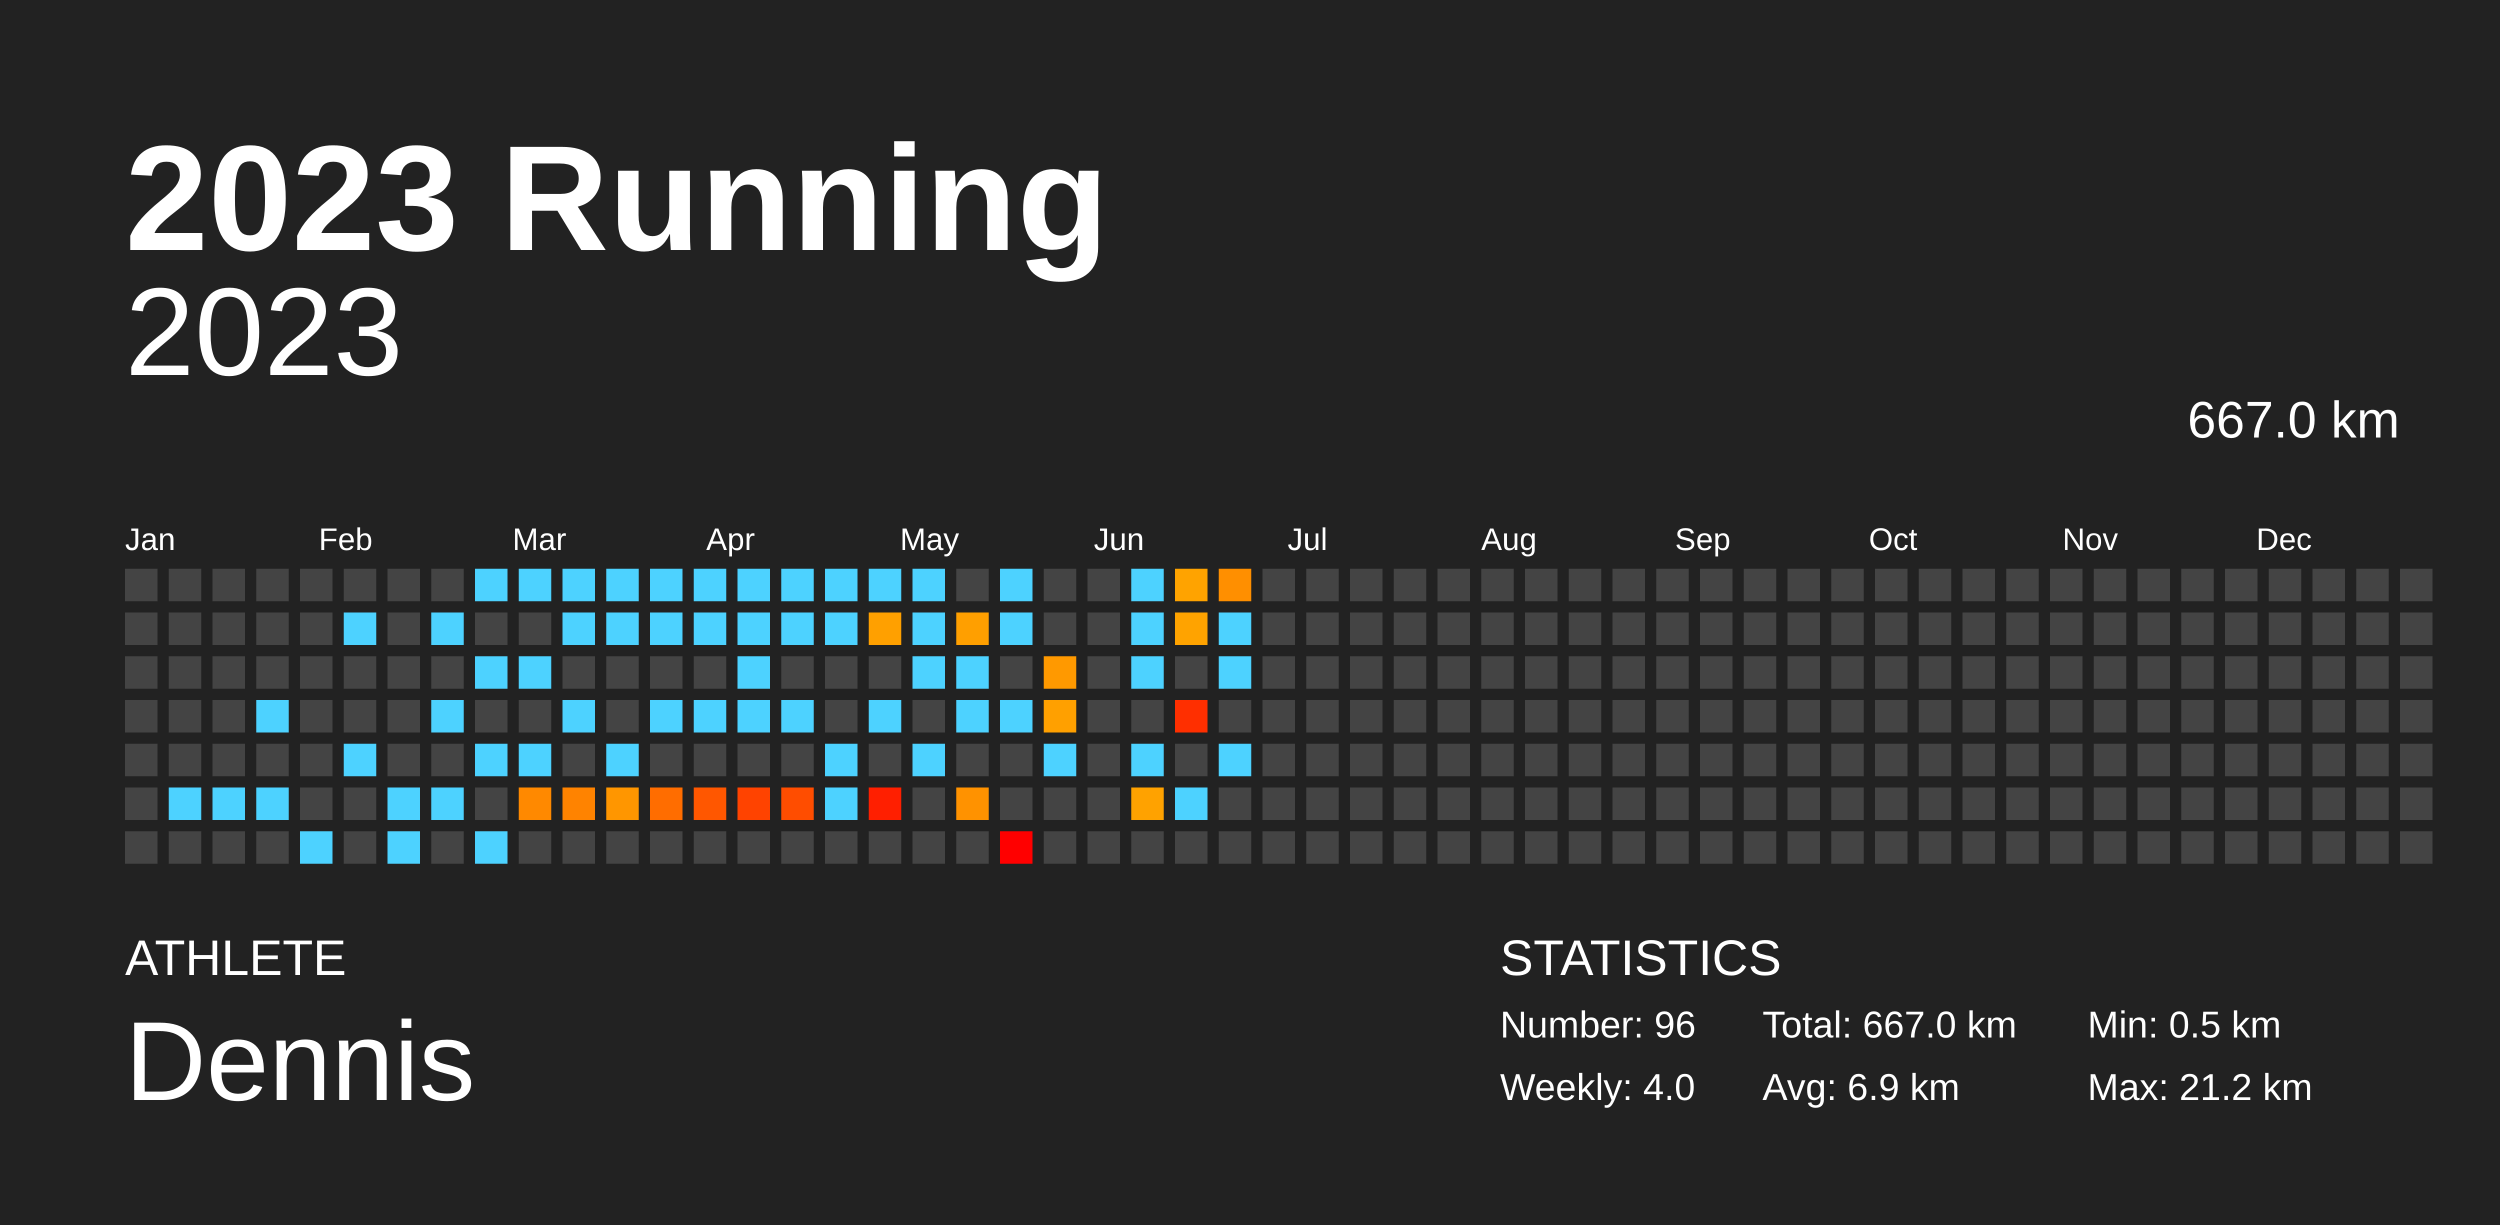
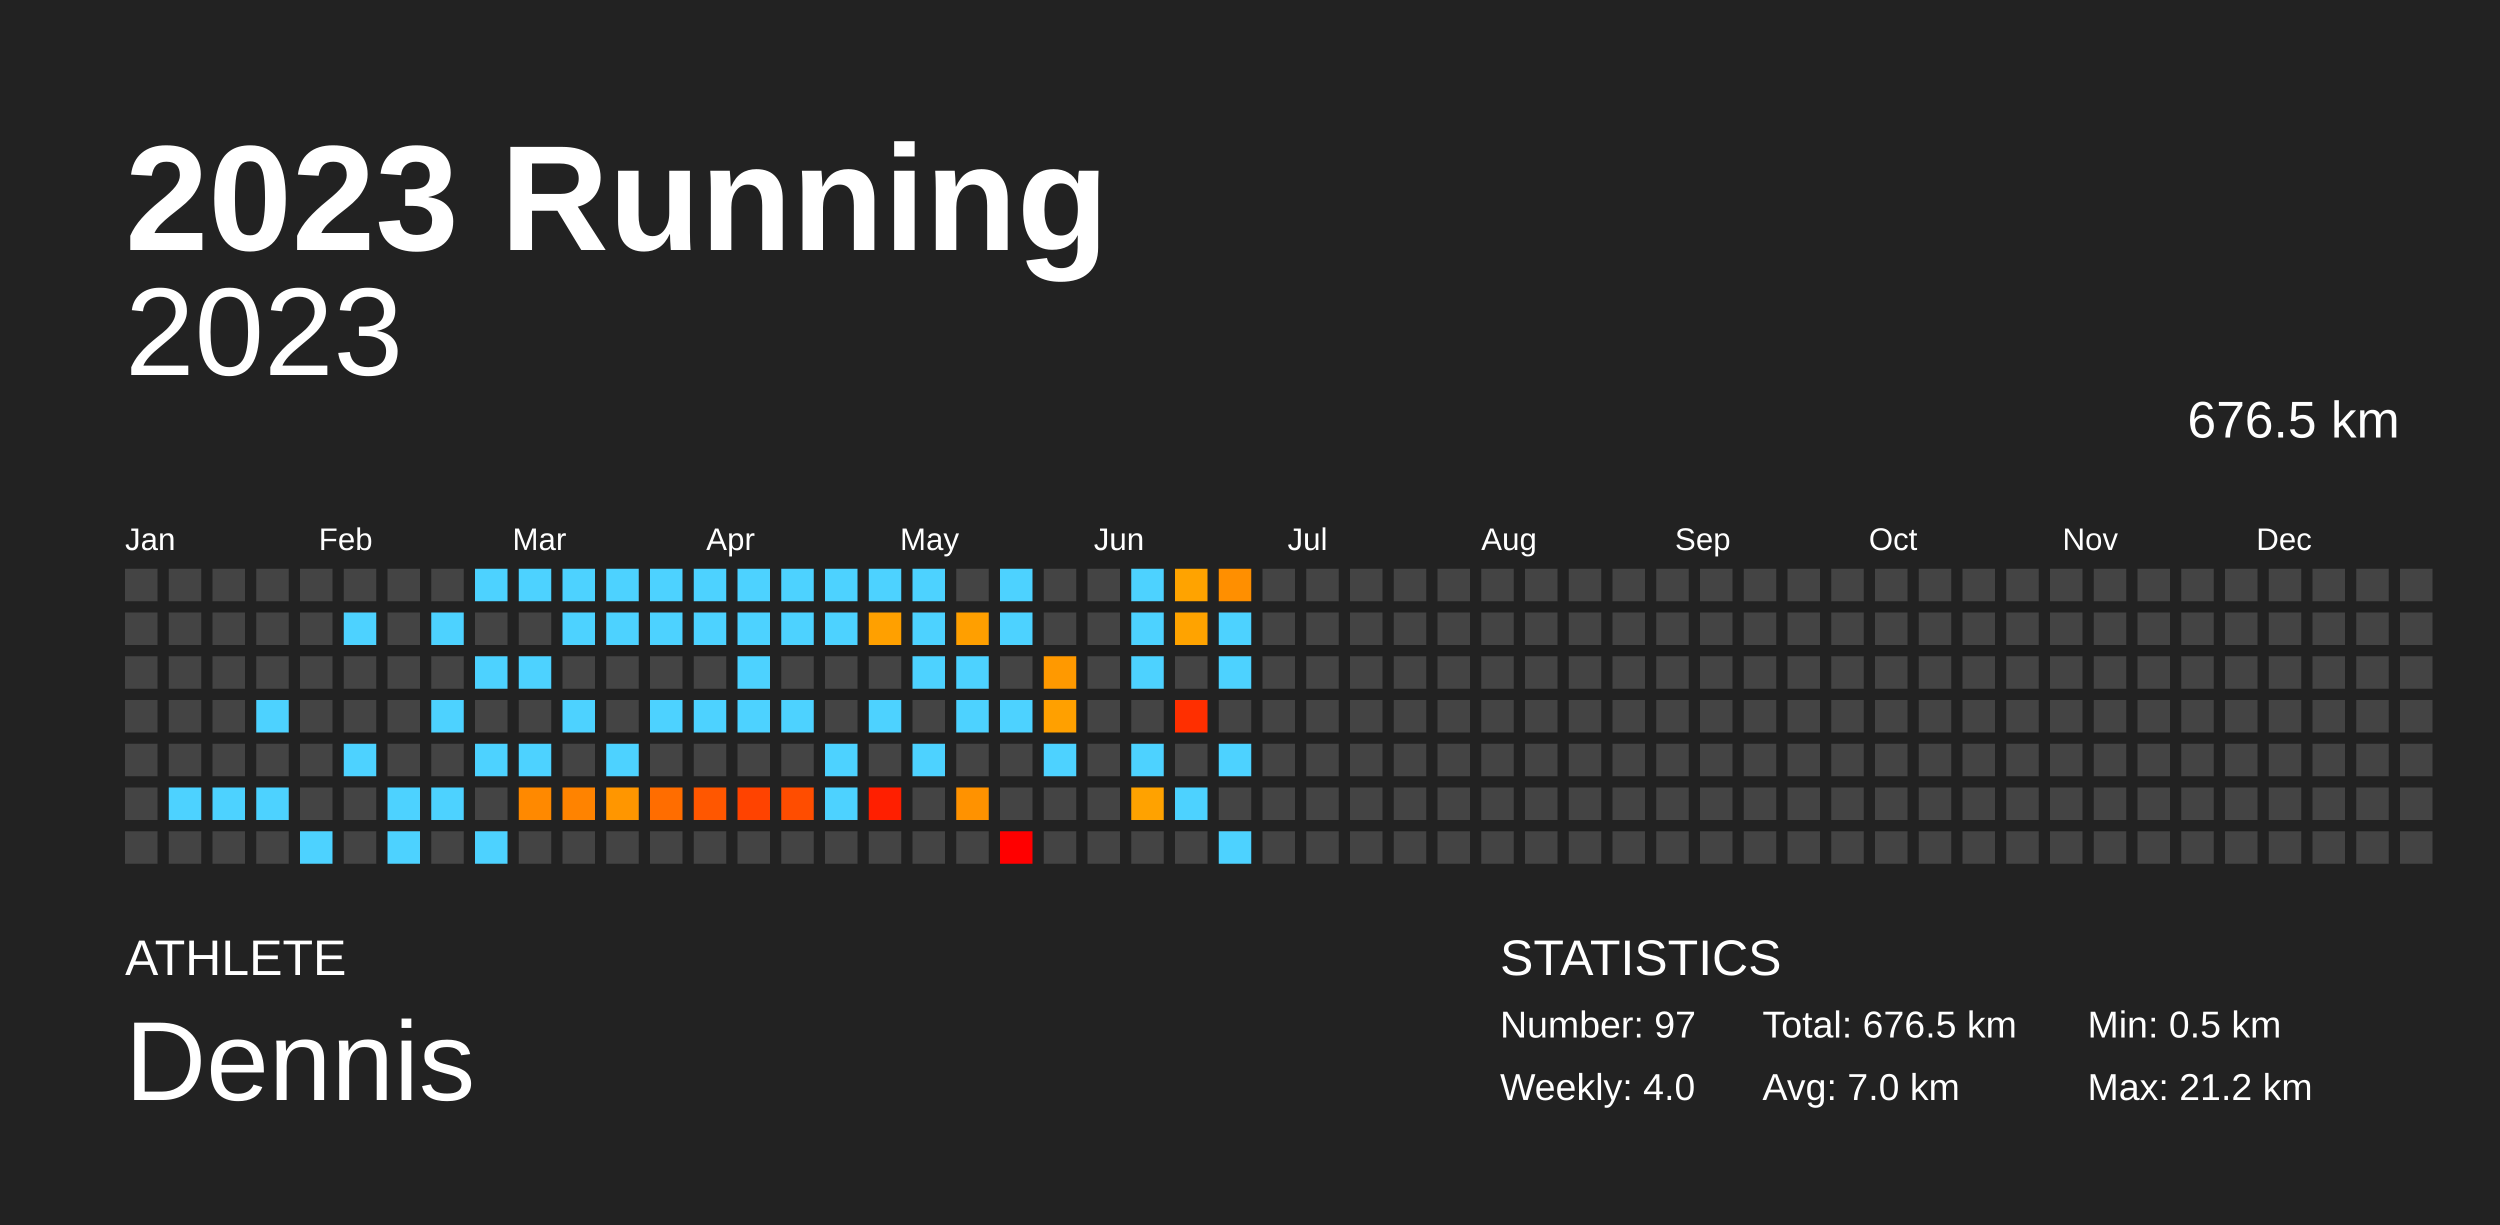
<svg xmlns="http://www.w3.org/2000/svg" baseProfile="full" height="98mm" version="1.1" viewBox="0,0,200,98" width="200mm">
  <defs />
  <rect fill="#222222" height="98" width="200" x="0" y="0" />
  <text fill="#FFFFFF" style="font-size:12px; font-family:Arial; font-weight:bold;" x="10" y="20">2023 Running</text>
  <text fill="#FFFFFF" style="font-size:4px; font-family:Arial" x="10" y="78">ATHLETE</text>
  <text fill="#FFFFFF" style="font-size:9px; font-family:Arial" x="10" y="88">Dennis</text>
  <text fill="#FFFFFF" style="font-size:4px; font-family:Arial" x="120" y="78">STATISTICS</text>
-   <text fill="#FFFFFF" style="font-size:3px; font-family:Arial" x="120" y="83">Number: 96</text>
+   <text fill="#FFFFFF" style="font-size:3px; font-family:Arial" x="120" y="83">Number: 97</text>
  <text fill="#FFFFFF" style="font-size:3px; font-family:Arial" x="120" y="88">Weekly: 4.0</text>
-   <text fill="#FFFFFF" style="font-size:3px; font-family:Arial" x="141" y="83">Total: 667.0 km</text>
-   <text fill="#FFFFFF" style="font-size:3px; font-family:Arial" x="141" y="88">Avg: 6.9 km</text>
+   <text fill="#FFFFFF" style="font-size:3px; font-family:Arial" x="141" y="83">Total: 676.5 km</text>
+   <text fill="#FFFFFF" style="font-size:3px; font-family:Arial" x="141" y="88">Avg: 7.0 km</text>
  <text fill="#FFFFFF" style="font-size:3px; font-family:Arial" x="167" y="83">Min: 0.5 km</text>
  <text fill="#FFFFFF" style="font-size:3px; font-family:Arial" x="167" y="88">Max: 21.2 km</text>
  <text alignment-baseline="hanging" fill="#FFFFFF" style="font-size:10.0px; font-family:Arial;" x="10" y="30">2023</text>
-   <text alignment-baseline="hanging" fill="#FFFFFF" style="font-size:4.125px; font-family:Arial;" x="175" y="35">667.0 km</text>
+   <text alignment-baseline="hanging" fill="#FFFFFF" style="font-size:4.125px; font-family:Arial;" x="175" y="35">676.5 km</text>
  <text fill="#FFFFFF" style="font-size:2.5px; font-family:Arial" x="10.0" y="44">Jan</text>
  <text fill="#FFFFFF" style="font-size:2.5px; font-family:Arial" x="25.5" y="44">Feb</text>
  <text fill="#FFFFFF" style="font-size:2.5px; font-family:Arial" x="41.0" y="44">Mar</text>
  <text fill="#FFFFFF" style="font-size:2.5px; font-family:Arial" x="56.5" y="44">Apr</text>
  <text fill="#FFFFFF" style="font-size:2.5px; font-family:Arial" x="72.0" y="44">May</text>
  <text fill="#FFFFFF" style="font-size:2.5px; font-family:Arial" x="87.5" y="44">Jun</text>
  <text fill="#FFFFFF" style="font-size:2.5px; font-family:Arial" x="103.0" y="44">Jul</text>
  <text fill="#FFFFFF" style="font-size:2.5px; font-family:Arial" x="118.5" y="44">Aug</text>
  <text fill="#FFFFFF" style="font-size:2.5px; font-family:Arial" x="134.0" y="44">Sep</text>
  <text fill="#FFFFFF" style="font-size:2.5px; font-family:Arial" x="149.5" y="44">Oct</text>
  <text fill="#FFFFFF" style="font-size:2.5px; font-family:Arial" x="165.0" y="44">Nov</text>
  <text fill="#FFFFFF" style="font-size:2.5px; font-family:Arial" x="180.5" y="44">Dec</text>
  <rect fill="#444444" height="2.6" width="2.6" x="10.0" y="45.5" />
  <rect fill="#444444" height="2.6" width="2.6" x="10.0" y="49.0" />
  <rect fill="#444444" height="2.6" width="2.6" x="10.0" y="52.5" />
  <rect fill="#444444" height="2.6" width="2.6" x="10.0" y="56.0" />
  <rect fill="#444444" height="2.6" width="2.6" x="10.0" y="59.5" />
  <rect fill="#444444" height="2.6" width="2.6" x="10.0" y="63.0" />
  <rect fill="#444444" height="2.6" width="2.6" x="10.0" y="66.5" />
  <rect fill="#444444" height="2.6" width="2.6" x="13.5" y="45.5" />
  <rect fill="#444444" height="2.6" width="2.6" x="13.5" y="49.0" />
  <rect fill="#444444" height="2.6" width="2.6" x="13.5" y="52.5" />
  <rect fill="#444444" height="2.6" width="2.6" x="13.5" y="56.0" />
  <rect fill="#444444" height="2.6" width="2.6" x="13.5" y="59.5" />
  <rect fill="#4dd2ff" height="2.6" width="2.6" x="13.5" y="63.0" />
  <rect fill="#444444" height="2.6" width="2.6" x="13.5" y="66.5" />
  <rect fill="#444444" height="2.6" width="2.6" x="17.0" y="45.5" />
  <rect fill="#444444" height="2.6" width="2.6" x="17.0" y="49.0" />
  <rect fill="#444444" height="2.6" width="2.6" x="17.0" y="52.5" />
  <rect fill="#444444" height="2.6" width="2.6" x="17.0" y="56.0" />
  <rect fill="#444444" height="2.6" width="2.6" x="17.0" y="59.5" />
  <rect fill="#4dd2ff" height="2.6" width="2.6" x="17.0" y="63.0" />
  <rect fill="#444444" height="2.6" width="2.6" x="17.0" y="66.5" />
  <rect fill="#444444" height="2.6" width="2.6" x="20.5" y="45.5" />
  <rect fill="#444444" height="2.6" width="2.6" x="20.5" y="49.0" />
  <rect fill="#444444" height="2.6" width="2.6" x="20.5" y="52.5" />
  <rect fill="#4dd2ff" height="2.6" width="2.6" x="20.5" y="56.0" />
  <rect fill="#444444" height="2.6" width="2.6" x="20.5" y="59.5" />
  <rect fill="#4dd2ff" height="2.6" width="2.6" x="20.5" y="63.0" />
  <rect fill="#444444" height="2.6" width="2.6" x="20.5" y="66.5" />
  <rect fill="#444444" height="2.6" width="2.6" x="24.0" y="45.5" />
  <rect fill="#444444" height="2.6" width="2.6" x="24.0" y="49.0" />
  <rect fill="#444444" height="2.6" width="2.6" x="24.0" y="52.5" />
  <rect fill="#444444" height="2.6" width="2.6" x="24.0" y="56.0" />
  <rect fill="#444444" height="2.6" width="2.6" x="24.0" y="59.5" />
  <rect fill="#444444" height="2.6" width="2.6" x="24.0" y="63.0" />
  <rect fill="#4dd2ff" height="2.6" width="2.6" x="24.0" y="66.5" />
  <rect fill="#444444" height="2.6" width="2.6" x="27.5" y="45.5" />
  <rect fill="#4dd2ff" height="2.6" width="2.6" x="27.5" y="49.0" />
  <rect fill="#444444" height="2.6" width="2.6" x="27.5" y="52.5" />
  <rect fill="#444444" height="2.6" width="2.6" x="27.5" y="56.0" />
  <rect fill="#4dd2ff" height="2.6" width="2.6" x="27.5" y="59.5" />
  <rect fill="#444444" height="2.6" width="2.6" x="27.5" y="63.0" />
  <rect fill="#444444" height="2.6" width="2.6" x="27.5" y="66.5" />
  <rect fill="#444444" height="2.6" width="2.6" x="31.0" y="45.5" />
  <rect fill="#444444" height="2.6" width="2.6" x="31.0" y="49.0" />
  <rect fill="#444444" height="2.6" width="2.6" x="31.0" y="52.5" />
  <rect fill="#444444" height="2.6" width="2.6" x="31.0" y="56.0" />
  <rect fill="#444444" height="2.6" width="2.6" x="31.0" y="59.5" />
  <rect fill="#4dd2ff" height="2.6" width="2.6" x="31.0" y="63.0" />
  <rect fill="#4dd2ff" height="2.6" width="2.6" x="31.0" y="66.5" />
  <rect fill="#444444" height="2.6" width="2.6" x="34.5" y="45.5" />
  <rect fill="#4dd2ff" height="2.6" width="2.6" x="34.5" y="49.0" />
  <rect fill="#444444" height="2.6" width="2.6" x="34.5" y="52.5" />
  <rect fill="#4dd2ff" height="2.6" width="2.6" x="34.5" y="56.0" />
  <rect fill="#444444" height="2.6" width="2.6" x="34.5" y="59.5" />
  <rect fill="#4dd2ff" height="2.6" width="2.6" x="34.5" y="63.0" />
  <rect fill="#444444" height="2.6" width="2.6" x="34.5" y="66.5" />
  <rect fill="#4dd2ff" height="2.6" width="2.6" x="38.0" y="45.5" />
  <rect fill="#444444" height="2.6" width="2.6" x="38.0" y="49.0" />
  <rect fill="#4dd2ff" height="2.6" width="2.6" x="38.0" y="52.5" />
  <rect fill="#444444" height="2.6" width="2.6" x="38.0" y="56.0" />
  <rect fill="#4dd2ff" height="2.6" width="2.6" x="38.0" y="59.5" />
  <rect fill="#444444" height="2.6" width="2.6" x="38.0" y="63.0" />
  <rect fill="#4dd2ff" height="2.6" width="2.6" x="38.0" y="66.5" />
  <rect fill="#4dd2ff" height="2.6" width="2.6" x="41.5" y="45.5" />
  <rect fill="#444444" height="2.6" width="2.6" x="41.5" y="49.0" />
  <rect fill="#4dd2ff" height="2.6" width="2.6" x="41.5" y="52.5" />
  <rect fill="#444444" height="2.6" width="2.6" x="41.5" y="56.0" />
  <rect fill="#4dd2ff" height="2.6" width="2.6" x="41.5" y="59.5" />
  <rect fill="#ff8900" height="2.6" width="2.6" x="41.5" y="63.0" />
  <rect fill="#444444" height="2.6" width="2.6" x="41.5" y="66.5" />
  <rect fill="#4dd2ff" height="2.6" width="2.6" x="45.0" y="45.5" />
  <rect fill="#4dd2ff" height="2.6" width="2.6" x="45.0" y="49.0" />
  <rect fill="#444444" height="2.6" width="2.6" x="45.0" y="52.5" />
  <rect fill="#4dd2ff" height="2.6" width="2.6" x="45.0" y="56.0" />
  <rect fill="#444444" height="2.6" width="2.6" x="45.0" y="59.5" />
  <rect fill="#ff8300" height="2.6" width="2.6" x="45.0" y="63.0" />
  <rect fill="#444444" height="2.6" width="2.6" x="45.0" y="66.5" />
  <rect fill="#4dd2ff" height="2.6" width="2.6" x="48.5" y="45.5" />
  <rect fill="#4dd2ff" height="2.6" width="2.6" x="48.5" y="49.0" />
  <rect fill="#444444" height="2.6" width="2.6" x="48.5" y="52.5" />
  <rect fill="#444444" height="2.6" width="2.6" x="48.5" y="56.0" />
  <rect fill="#4dd2ff" height="2.6" width="2.6" x="48.5" y="59.5" />
  <rect fill="#ff9600" height="2.6" width="2.6" x="48.5" y="63.0" />
  <rect fill="#444444" height="2.6" width="2.6" x="48.5" y="66.5" />
  <rect fill="#4dd2ff" height="2.6" width="2.6" x="52.0" y="45.5" />
  <rect fill="#4dd2ff" height="2.6" width="2.6" x="52.0" y="49.0" />
  <rect fill="#444444" height="2.6" width="2.6" x="52.0" y="52.5" />
  <rect fill="#4dd2ff" height="2.6" width="2.6" x="52.0" y="56.0" />
  <rect fill="#444444" height="2.6" width="2.6" x="52.0" y="59.5" />
  <rect fill="#ff6d00" height="2.6" width="2.6" x="52.0" y="63.0" />
  <rect fill="#444444" height="2.6" width="2.6" x="52.0" y="66.5" />
  <rect fill="#4dd2ff" height="2.6" width="2.6" x="55.5" y="45.5" />
  <rect fill="#4dd2ff" height="2.6" width="2.6" x="55.5" y="49.0" />
  <rect fill="#444444" height="2.6" width="2.6" x="55.5" y="52.5" />
  <rect fill="#4dd2ff" height="2.6" width="2.6" x="55.5" y="56.0" />
  <rect fill="#444444" height="2.6" width="2.6" x="55.5" y="59.5" />
  <rect fill="#ff5700" height="2.6" width="2.6" x="55.5" y="63.0" />
  <rect fill="#444444" height="2.6" width="2.6" x="55.5" y="66.5" />
  <rect fill="#4dd2ff" height="2.6" width="2.6" x="59.0" y="45.5" />
  <rect fill="#4dd2ff" height="2.6" width="2.6" x="59.0" y="49.0" />
  <rect fill="#4dd2ff" height="2.6" width="2.6" x="59.0" y="52.5" />
  <rect fill="#4dd2ff" height="2.6" width="2.6" x="59.0" y="56.0" />
  <rect fill="#444444" height="2.6" width="2.6" x="59.0" y="59.5" />
  <rect fill="#ff4300" height="2.6" width="2.6" x="59.0" y="63.0" />
  <rect fill="#444444" height="2.6" width="2.6" x="59.0" y="66.5" />
  <rect fill="#4dd2ff" height="2.6" width="2.6" x="62.5" y="45.5" />
  <rect fill="#4dd2ff" height="2.6" width="2.6" x="62.5" y="49.0" />
  <rect fill="#444444" height="2.6" width="2.6" x="62.5" y="52.5" />
  <rect fill="#4dd2ff" height="2.6" width="2.6" x="62.5" y="56.0" />
  <rect fill="#444444" height="2.6" width="2.6" x="62.5" y="59.5" />
  <rect fill="#ff4d00" height="2.6" width="2.6" x="62.5" y="63.0" />
  <rect fill="#444444" height="2.6" width="2.6" x="62.5" y="66.5" />
  <rect fill="#4dd2ff" height="2.6" width="2.6" x="66.0" y="45.5" />
  <rect fill="#4dd2ff" height="2.6" width="2.6" x="66.0" y="49.0" />
  <rect fill="#444444" height="2.6" width="2.6" x="66.0" y="52.5" />
  <rect fill="#444444" height="2.6" width="2.6" x="66.0" y="56.0" />
  <rect fill="#4dd2ff" height="2.6" width="2.6" x="66.0" y="59.5" />
  <rect fill="#4dd2ff" height="2.6" width="2.6" x="66.0" y="63.0" />
  <rect fill="#444444" height="2.6" width="2.6" x="66.0" y="66.5" />
  <rect fill="#4dd2ff" height="2.6" width="2.6" x="69.5" y="45.5" />
  <rect fill="#ffa000" height="2.6" width="2.6" x="69.5" y="49.0" />
  <rect fill="#444444" height="2.6" width="2.6" x="69.5" y="52.5" />
  <rect fill="#4dd2ff" height="2.6" width="2.6" x="69.5" y="56.0" />
  <rect fill="#444444" height="2.6" width="2.6" x="69.5" y="59.5" />
  <rect fill="#ff1f00" height="2.6" width="2.6" x="69.5" y="63.0" />
  <rect fill="#444444" height="2.6" width="2.6" x="69.5" y="66.5" />
  <rect fill="#4dd2ff" height="2.6" width="2.6" x="73.0" y="45.5" />
  <rect fill="#4dd2ff" height="2.6" width="2.6" x="73.0" y="49.0" />
  <rect fill="#4dd2ff" height="2.6" width="2.6" x="73.0" y="52.5" />
  <rect fill="#444444" height="2.6" width="2.6" x="73.0" y="56.0" />
  <rect fill="#4dd2ff" height="2.6" width="2.6" x="73.0" y="59.5" />
  <rect fill="#444444" height="2.6" width="2.6" x="73.0" y="63.0" />
  <rect fill="#444444" height="2.6" width="2.6" x="73.0" y="66.5" />
  <rect fill="#444444" height="2.6" width="2.6" x="76.5" y="45.5" />
  <rect fill="#ff9f00" height="2.6" width="2.6" x="76.5" y="49.0" />
  <rect fill="#4dd2ff" height="2.6" width="2.6" x="76.5" y="52.5" />
  <rect fill="#4dd2ff" height="2.6" width="2.6" x="76.5" y="56.0" />
  <rect fill="#444444" height="2.6" width="2.6" x="76.5" y="59.5" />
  <rect fill="#ff9200" height="2.6" width="2.6" x="76.5" y="63.0" />
  <rect fill="#444444" height="2.6" width="2.6" x="76.5" y="66.5" />
  <rect fill="#4dd2ff" height="2.6" width="2.6" x="80.0" y="45.5" />
  <rect fill="#4dd2ff" height="2.6" width="2.6" x="80.0" y="49.0" />
  <rect fill="#444444" height="2.6" width="2.6" x="80.0" y="52.5" />
  <rect fill="#4dd2ff" height="2.6" width="2.6" x="80.0" y="56.0" />
  <rect fill="#444444" height="2.6" width="2.6" x="80.0" y="59.5" />
  <rect fill="#444444" height="2.6" width="2.6" x="80.0" y="63.0" />
  <rect fill="red" height="2.6" width="2.6" x="80.0" y="66.5" />
  <rect fill="#444444" height="2.6" width="2.6" x="83.5" y="45.5" />
  <rect fill="#444444" height="2.6" width="2.6" x="83.5" y="49.0" />
  <rect fill="#ff9900" height="2.6" width="2.6" x="83.5" y="52.5" />
  <rect fill="#ffa000" height="2.6" width="2.6" x="83.5" y="56.0" />
  <rect fill="#4dd2ff" height="2.6" width="2.6" x="83.5" y="59.5" />
  <rect fill="#444444" height="2.6" width="2.6" x="83.5" y="63.0" />
  <rect fill="#444444" height="2.6" width="2.6" x="83.5" y="66.5" />
  <rect fill="#444444" height="2.6" width="2.6" x="87.0" y="45.5" />
  <rect fill="#444444" height="2.6" width="2.6" x="87.0" y="49.0" />
  <rect fill="#444444" height="2.6" width="2.6" x="87.0" y="52.5" />
  <rect fill="#444444" height="2.6" width="2.6" x="87.0" y="56.0" />
  <rect fill="#444444" height="2.6" width="2.6" x="87.0" y="59.5" />
  <rect fill="#444444" height="2.6" width="2.6" x="87.0" y="63.0" />
  <rect fill="#444444" height="2.6" width="2.6" x="87.0" y="66.5" />
  <rect fill="#4dd2ff" height="2.6" width="2.6" x="90.5" y="45.5" />
  <rect fill="#4dd2ff" height="2.6" width="2.6" x="90.5" y="49.0" />
  <rect fill="#4dd2ff" height="2.6" width="2.6" x="90.5" y="52.5" />
  <rect fill="#444444" height="2.6" width="2.6" x="90.5" y="56.0" />
  <rect fill="#4dd2ff" height="2.6" width="2.6" x="90.5" y="59.5" />
  <rect fill="#ffa200" height="2.6" width="2.6" x="90.5" y="63.0" />
  <rect fill="#444444" height="2.6" width="2.6" x="90.5" y="66.5" />
  <rect fill="#ffa300" height="2.6" width="2.6" x="94.0" y="45.5" />
  <rect fill="#ffa300" height="2.6" width="2.6" x="94.0" y="49.0" />
  <rect fill="#444444" height="2.6" width="2.6" x="94.0" y="52.5" />
  <rect fill="#ff2f00" height="2.6" width="2.6" x="94.0" y="56.0" />
  <rect fill="#444444" height="2.6" width="2.6" x="94.0" y="59.5" />
  <rect fill="#4dd2ff" height="2.6" width="2.6" x="94.0" y="63.0" />
  <rect fill="#444444" height="2.6" width="2.6" x="94.0" y="66.5" />
  <rect fill="#ff8f00" height="2.6" width="2.6" x="97.5" y="45.5" />
  <rect fill="#4dd2ff" height="2.6" width="2.6" x="97.5" y="49.0" />
  <rect fill="#4dd2ff" height="2.6" width="2.6" x="97.5" y="52.5" />
  <rect fill="#444444" height="2.6" width="2.6" x="97.5" y="56.0" />
  <rect fill="#4dd2ff" height="2.6" width="2.6" x="97.5" y="59.5" />
  <rect fill="#444444" height="2.6" width="2.6" x="97.5" y="63.0" />
-   <rect fill="#444444" height="2.6" width="2.6" x="97.5" y="66.5" />
+   <rect fill="#4dd2ff" height="2.6" width="2.6" x="97.5" y="66.5" />
  <rect fill="#444444" height="2.6" width="2.6" x="101.0" y="45.5" />
  <rect fill="#444444" height="2.6" width="2.6" x="101.0" y="49.0" />
  <rect fill="#444444" height="2.6" width="2.6" x="101.0" y="52.5" />
  <rect fill="#444444" height="2.6" width="2.6" x="101.0" y="56.0" />
  <rect fill="#444444" height="2.6" width="2.6" x="101.0" y="59.5" />
  <rect fill="#444444" height="2.6" width="2.6" x="101.0" y="63.0" />
  <rect fill="#444444" height="2.6" width="2.6" x="101.0" y="66.5" />
  <rect fill="#444444" height="2.6" width="2.6" x="104.5" y="45.5" />
  <rect fill="#444444" height="2.6" width="2.6" x="104.5" y="49.0" />
  <rect fill="#444444" height="2.6" width="2.6" x="104.5" y="52.5" />
  <rect fill="#444444" height="2.6" width="2.6" x="104.5" y="56.0" />
  <rect fill="#444444" height="2.6" width="2.6" x="104.5" y="59.5" />
  <rect fill="#444444" height="2.6" width="2.6" x="104.5" y="63.0" />
  <rect fill="#444444" height="2.6" width="2.6" x="104.5" y="66.5" />
  <rect fill="#444444" height="2.6" width="2.6" x="108.0" y="45.5" />
  <rect fill="#444444" height="2.6" width="2.6" x="108.0" y="49.0" />
  <rect fill="#444444" height="2.6" width="2.6" x="108.0" y="52.5" />
  <rect fill="#444444" height="2.6" width="2.6" x="108.0" y="56.0" />
  <rect fill="#444444" height="2.6" width="2.6" x="108.0" y="59.5" />
  <rect fill="#444444" height="2.6" width="2.6" x="108.0" y="63.0" />
  <rect fill="#444444" height="2.6" width="2.6" x="108.0" y="66.5" />
  <rect fill="#444444" height="2.6" width="2.6" x="111.5" y="45.5" />
  <rect fill="#444444" height="2.6" width="2.6" x="111.5" y="49.0" />
  <rect fill="#444444" height="2.6" width="2.6" x="111.5" y="52.5" />
  <rect fill="#444444" height="2.6" width="2.6" x="111.5" y="56.0" />
  <rect fill="#444444" height="2.6" width="2.6" x="111.5" y="59.5" />
  <rect fill="#444444" height="2.6" width="2.6" x="111.5" y="63.0" />
  <rect fill="#444444" height="2.6" width="2.6" x="111.5" y="66.5" />
  <rect fill="#444444" height="2.6" width="2.6" x="115.0" y="45.5" />
  <rect fill="#444444" height="2.6" width="2.6" x="115.0" y="49.0" />
  <rect fill="#444444" height="2.6" width="2.6" x="115.0" y="52.5" />
  <rect fill="#444444" height="2.6" width="2.6" x="115.0" y="56.0" />
  <rect fill="#444444" height="2.6" width="2.6" x="115.0" y="59.5" />
  <rect fill="#444444" height="2.6" width="2.6" x="115.0" y="63.0" />
  <rect fill="#444444" height="2.6" width="2.6" x="115.0" y="66.5" />
  <rect fill="#444444" height="2.6" width="2.6" x="118.5" y="45.5" />
  <rect fill="#444444" height="2.6" width="2.6" x="118.5" y="49.0" />
  <rect fill="#444444" height="2.6" width="2.6" x="118.5" y="52.5" />
  <rect fill="#444444" height="2.6" width="2.6" x="118.5" y="56.0" />
  <rect fill="#444444" height="2.6" width="2.6" x="118.5" y="59.5" />
  <rect fill="#444444" height="2.6" width="2.6" x="118.5" y="63.0" />
  <rect fill="#444444" height="2.6" width="2.6" x="118.5" y="66.5" />
  <rect fill="#444444" height="2.6" width="2.6" x="122.0" y="45.5" />
  <rect fill="#444444" height="2.6" width="2.6" x="122.0" y="49.0" />
  <rect fill="#444444" height="2.6" width="2.6" x="122.0" y="52.5" />
  <rect fill="#444444" height="2.6" width="2.6" x="122.0" y="56.0" />
  <rect fill="#444444" height="2.6" width="2.6" x="122.0" y="59.5" />
  <rect fill="#444444" height="2.6" width="2.6" x="122.0" y="63.0" />
  <rect fill="#444444" height="2.6" width="2.6" x="122.0" y="66.5" />
  <rect fill="#444444" height="2.6" width="2.6" x="125.5" y="45.5" />
  <rect fill="#444444" height="2.6" width="2.6" x="125.5" y="49.0" />
  <rect fill="#444444" height="2.6" width="2.6" x="125.5" y="52.5" />
  <rect fill="#444444" height="2.6" width="2.6" x="125.5" y="56.0" />
  <rect fill="#444444" height="2.6" width="2.6" x="125.5" y="59.5" />
  <rect fill="#444444" height="2.6" width="2.6" x="125.5" y="63.0" />
  <rect fill="#444444" height="2.6" width="2.6" x="125.5" y="66.5" />
  <rect fill="#444444" height="2.6" width="2.6" x="129.0" y="45.5" />
  <rect fill="#444444" height="2.6" width="2.6" x="129.0" y="49.0" />
  <rect fill="#444444" height="2.6" width="2.6" x="129.0" y="52.5" />
  <rect fill="#444444" height="2.6" width="2.6" x="129.0" y="56.0" />
  <rect fill="#444444" height="2.6" width="2.6" x="129.0" y="59.5" />
  <rect fill="#444444" height="2.6" width="2.6" x="129.0" y="63.0" />
  <rect fill="#444444" height="2.6" width="2.6" x="129.0" y="66.5" />
  <rect fill="#444444" height="2.6" width="2.6" x="132.5" y="45.5" />
  <rect fill="#444444" height="2.6" width="2.6" x="132.5" y="49.0" />
  <rect fill="#444444" height="2.6" width="2.6" x="132.5" y="52.5" />
  <rect fill="#444444" height="2.6" width="2.6" x="132.5" y="56.0" />
  <rect fill="#444444" height="2.6" width="2.6" x="132.5" y="59.5" />
  <rect fill="#444444" height="2.6" width="2.6" x="132.5" y="63.0" />
  <rect fill="#444444" height="2.6" width="2.6" x="132.5" y="66.5" />
  <rect fill="#444444" height="2.6" width="2.6" x="136.0" y="45.5" />
  <rect fill="#444444" height="2.6" width="2.6" x="136.0" y="49.0" />
  <rect fill="#444444" height="2.6" width="2.6" x="136.0" y="52.5" />
  <rect fill="#444444" height="2.6" width="2.6" x="136.0" y="56.0" />
  <rect fill="#444444" height="2.6" width="2.6" x="136.0" y="59.5" />
  <rect fill="#444444" height="2.6" width="2.6" x="136.0" y="63.0" />
  <rect fill="#444444" height="2.6" width="2.6" x="136.0" y="66.5" />
  <rect fill="#444444" height="2.6" width="2.6" x="139.5" y="45.5" />
  <rect fill="#444444" height="2.6" width="2.6" x="139.5" y="49.0" />
  <rect fill="#444444" height="2.6" width="2.6" x="139.5" y="52.5" />
  <rect fill="#444444" height="2.6" width="2.6" x="139.5" y="56.0" />
  <rect fill="#444444" height="2.6" width="2.6" x="139.5" y="59.5" />
  <rect fill="#444444" height="2.6" width="2.6" x="139.5" y="63.0" />
  <rect fill="#444444" height="2.6" width="2.6" x="139.5" y="66.5" />
  <rect fill="#444444" height="2.6" width="2.6" x="143.0" y="45.5" />
  <rect fill="#444444" height="2.6" width="2.6" x="143.0" y="49.0" />
  <rect fill="#444444" height="2.6" width="2.6" x="143.0" y="52.5" />
  <rect fill="#444444" height="2.6" width="2.6" x="143.0" y="56.0" />
  <rect fill="#444444" height="2.6" width="2.6" x="143.0" y="59.5" />
  <rect fill="#444444" height="2.6" width="2.6" x="143.0" y="63.0" />
  <rect fill="#444444" height="2.6" width="2.6" x="143.0" y="66.5" />
  <rect fill="#444444" height="2.6" width="2.6" x="146.5" y="45.5" />
  <rect fill="#444444" height="2.6" width="2.6" x="146.5" y="49.0" />
  <rect fill="#444444" height="2.6" width="2.6" x="146.5" y="52.5" />
  <rect fill="#444444" height="2.6" width="2.6" x="146.5" y="56.0" />
  <rect fill="#444444" height="2.6" width="2.6" x="146.5" y="59.5" />
  <rect fill="#444444" height="2.6" width="2.6" x="146.5" y="63.0" />
  <rect fill="#444444" height="2.6" width="2.6" x="146.5" y="66.5" />
  <rect fill="#444444" height="2.6" width="2.6" x="150.0" y="45.5" />
  <rect fill="#444444" height="2.6" width="2.6" x="150.0" y="49.0" />
  <rect fill="#444444" height="2.6" width="2.6" x="150.0" y="52.5" />
  <rect fill="#444444" height="2.6" width="2.6" x="150.0" y="56.0" />
  <rect fill="#444444" height="2.6" width="2.6" x="150.0" y="59.5" />
  <rect fill="#444444" height="2.6" width="2.6" x="150.0" y="63.0" />
  <rect fill="#444444" height="2.6" width="2.6" x="150.0" y="66.5" />
  <rect fill="#444444" height="2.6" width="2.6" x="153.5" y="45.5" />
  <rect fill="#444444" height="2.6" width="2.6" x="153.5" y="49.0" />
  <rect fill="#444444" height="2.6" width="2.6" x="153.5" y="52.5" />
  <rect fill="#444444" height="2.6" width="2.6" x="153.5" y="56.0" />
  <rect fill="#444444" height="2.6" width="2.6" x="153.5" y="59.5" />
  <rect fill="#444444" height="2.6" width="2.6" x="153.5" y="63.0" />
  <rect fill="#444444" height="2.6" width="2.6" x="153.5" y="66.5" />
  <rect fill="#444444" height="2.6" width="2.6" x="157.0" y="45.5" />
  <rect fill="#444444" height="2.6" width="2.6" x="157.0" y="49.0" />
  <rect fill="#444444" height="2.6" width="2.6" x="157.0" y="52.5" />
  <rect fill="#444444" height="2.6" width="2.6" x="157.0" y="56.0" />
  <rect fill="#444444" height="2.6" width="2.6" x="157.0" y="59.5" />
  <rect fill="#444444" height="2.6" width="2.6" x="157.0" y="63.0" />
  <rect fill="#444444" height="2.6" width="2.6" x="157.0" y="66.5" />
  <rect fill="#444444" height="2.6" width="2.6" x="160.5" y="45.5" />
  <rect fill="#444444" height="2.6" width="2.6" x="160.5" y="49.0" />
  <rect fill="#444444" height="2.6" width="2.6" x="160.5" y="52.5" />
  <rect fill="#444444" height="2.6" width="2.6" x="160.5" y="56.0" />
  <rect fill="#444444" height="2.6" width="2.6" x="160.5" y="59.5" />
  <rect fill="#444444" height="2.6" width="2.6" x="160.5" y="63.0" />
  <rect fill="#444444" height="2.6" width="2.6" x="160.5" y="66.5" />
  <rect fill="#444444" height="2.6" width="2.6" x="164.0" y="45.5" />
  <rect fill="#444444" height="2.6" width="2.6" x="164.0" y="49.0" />
  <rect fill="#444444" height="2.6" width="2.6" x="164.0" y="52.5" />
  <rect fill="#444444" height="2.6" width="2.6" x="164.0" y="56.0" />
  <rect fill="#444444" height="2.6" width="2.6" x="164.0" y="59.5" />
  <rect fill="#444444" height="2.6" width="2.6" x="164.0" y="63.0" />
  <rect fill="#444444" height="2.6" width="2.6" x="164.0" y="66.5" />
  <rect fill="#444444" height="2.6" width="2.6" x="167.5" y="45.5" />
  <rect fill="#444444" height="2.6" width="2.6" x="167.5" y="49.0" />
  <rect fill="#444444" height="2.6" width="2.6" x="167.5" y="52.5" />
  <rect fill="#444444" height="2.6" width="2.6" x="167.5" y="56.0" />
  <rect fill="#444444" height="2.6" width="2.6" x="167.5" y="59.5" />
  <rect fill="#444444" height="2.6" width="2.6" x="167.5" y="63.0" />
  <rect fill="#444444" height="2.6" width="2.6" x="167.5" y="66.5" />
  <rect fill="#444444" height="2.6" width="2.6" x="171.0" y="45.5" />
  <rect fill="#444444" height="2.6" width="2.6" x="171.0" y="49.0" />
  <rect fill="#444444" height="2.6" width="2.6" x="171.0" y="52.5" />
  <rect fill="#444444" height="2.6" width="2.6" x="171.0" y="56.0" />
  <rect fill="#444444" height="2.6" width="2.6" x="171.0" y="59.5" />
  <rect fill="#444444" height="2.6" width="2.6" x="171.0" y="63.0" />
  <rect fill="#444444" height="2.6" width="2.6" x="171.0" y="66.5" />
  <rect fill="#444444" height="2.6" width="2.6" x="174.5" y="45.5" />
  <rect fill="#444444" height="2.6" width="2.6" x="174.5" y="49.0" />
  <rect fill="#444444" height="2.6" width="2.6" x="174.5" y="52.5" />
  <rect fill="#444444" height="2.6" width="2.6" x="174.5" y="56.0" />
  <rect fill="#444444" height="2.6" width="2.6" x="174.5" y="59.5" />
  <rect fill="#444444" height="2.6" width="2.6" x="174.5" y="63.0" />
  <rect fill="#444444" height="2.6" width="2.6" x="174.5" y="66.5" />
  <rect fill="#444444" height="2.6" width="2.6" x="178.0" y="45.5" />
  <rect fill="#444444" height="2.6" width="2.6" x="178.0" y="49.0" />
  <rect fill="#444444" height="2.6" width="2.6" x="178.0" y="52.5" />
  <rect fill="#444444" height="2.6" width="2.6" x="178.0" y="56.0" />
  <rect fill="#444444" height="2.6" width="2.6" x="178.0" y="59.5" />
  <rect fill="#444444" height="2.6" width="2.6" x="178.0" y="63.0" />
  <rect fill="#444444" height="2.6" width="2.6" x="178.0" y="66.5" />
  <rect fill="#444444" height="2.6" width="2.6" x="181.5" y="45.5" />
  <rect fill="#444444" height="2.6" width="2.6" x="181.5" y="49.0" />
  <rect fill="#444444" height="2.6" width="2.6" x="181.5" y="52.5" />
  <rect fill="#444444" height="2.6" width="2.6" x="181.5" y="56.0" />
  <rect fill="#444444" height="2.6" width="2.6" x="181.5" y="59.5" />
  <rect fill="#444444" height="2.6" width="2.6" x="181.5" y="63.0" />
  <rect fill="#444444" height="2.6" width="2.6" x="181.5" y="66.5" />
  <rect fill="#444444" height="2.6" width="2.6" x="185.0" y="45.5" />
  <rect fill="#444444" height="2.6" width="2.6" x="185.0" y="49.0" />
  <rect fill="#444444" height="2.6" width="2.6" x="185.0" y="52.5" />
  <rect fill="#444444" height="2.6" width="2.6" x="185.0" y="56.0" />
  <rect fill="#444444" height="2.6" width="2.6" x="185.0" y="59.5" />
  <rect fill="#444444" height="2.6" width="2.6" x="185.0" y="63.0" />
  <rect fill="#444444" height="2.6" width="2.6" x="185.0" y="66.5" />
  <rect fill="#444444" height="2.6" width="2.6" x="188.5" y="45.5" />
  <rect fill="#444444" height="2.6" width="2.6" x="188.5" y="49.0" />
  <rect fill="#444444" height="2.6" width="2.6" x="188.5" y="52.5" />
  <rect fill="#444444" height="2.6" width="2.6" x="188.5" y="56.0" />
  <rect fill="#444444" height="2.6" width="2.6" x="188.5" y="59.5" />
  <rect fill="#444444" height="2.6" width="2.6" x="188.5" y="63.0" />
  <rect fill="#444444" height="2.6" width="2.6" x="188.5" y="66.5" />
  <rect fill="#444444" height="2.6" width="2.6" x="192.0" y="45.5" />
  <rect fill="#444444" height="2.6" width="2.6" x="192.0" y="49.0" />
  <rect fill="#444444" height="2.6" width="2.6" x="192.0" y="52.5" />
  <rect fill="#444444" height="2.6" width="2.6" x="192.0" y="56.0" />
  <rect fill="#444444" height="2.6" width="2.6" x="192.0" y="59.5" />
  <rect fill="#444444" height="2.6" width="2.6" x="192.0" y="63.0" />
  <rect fill="#444444" height="2.6" width="2.6" x="192.0" y="66.5" />
</svg>
